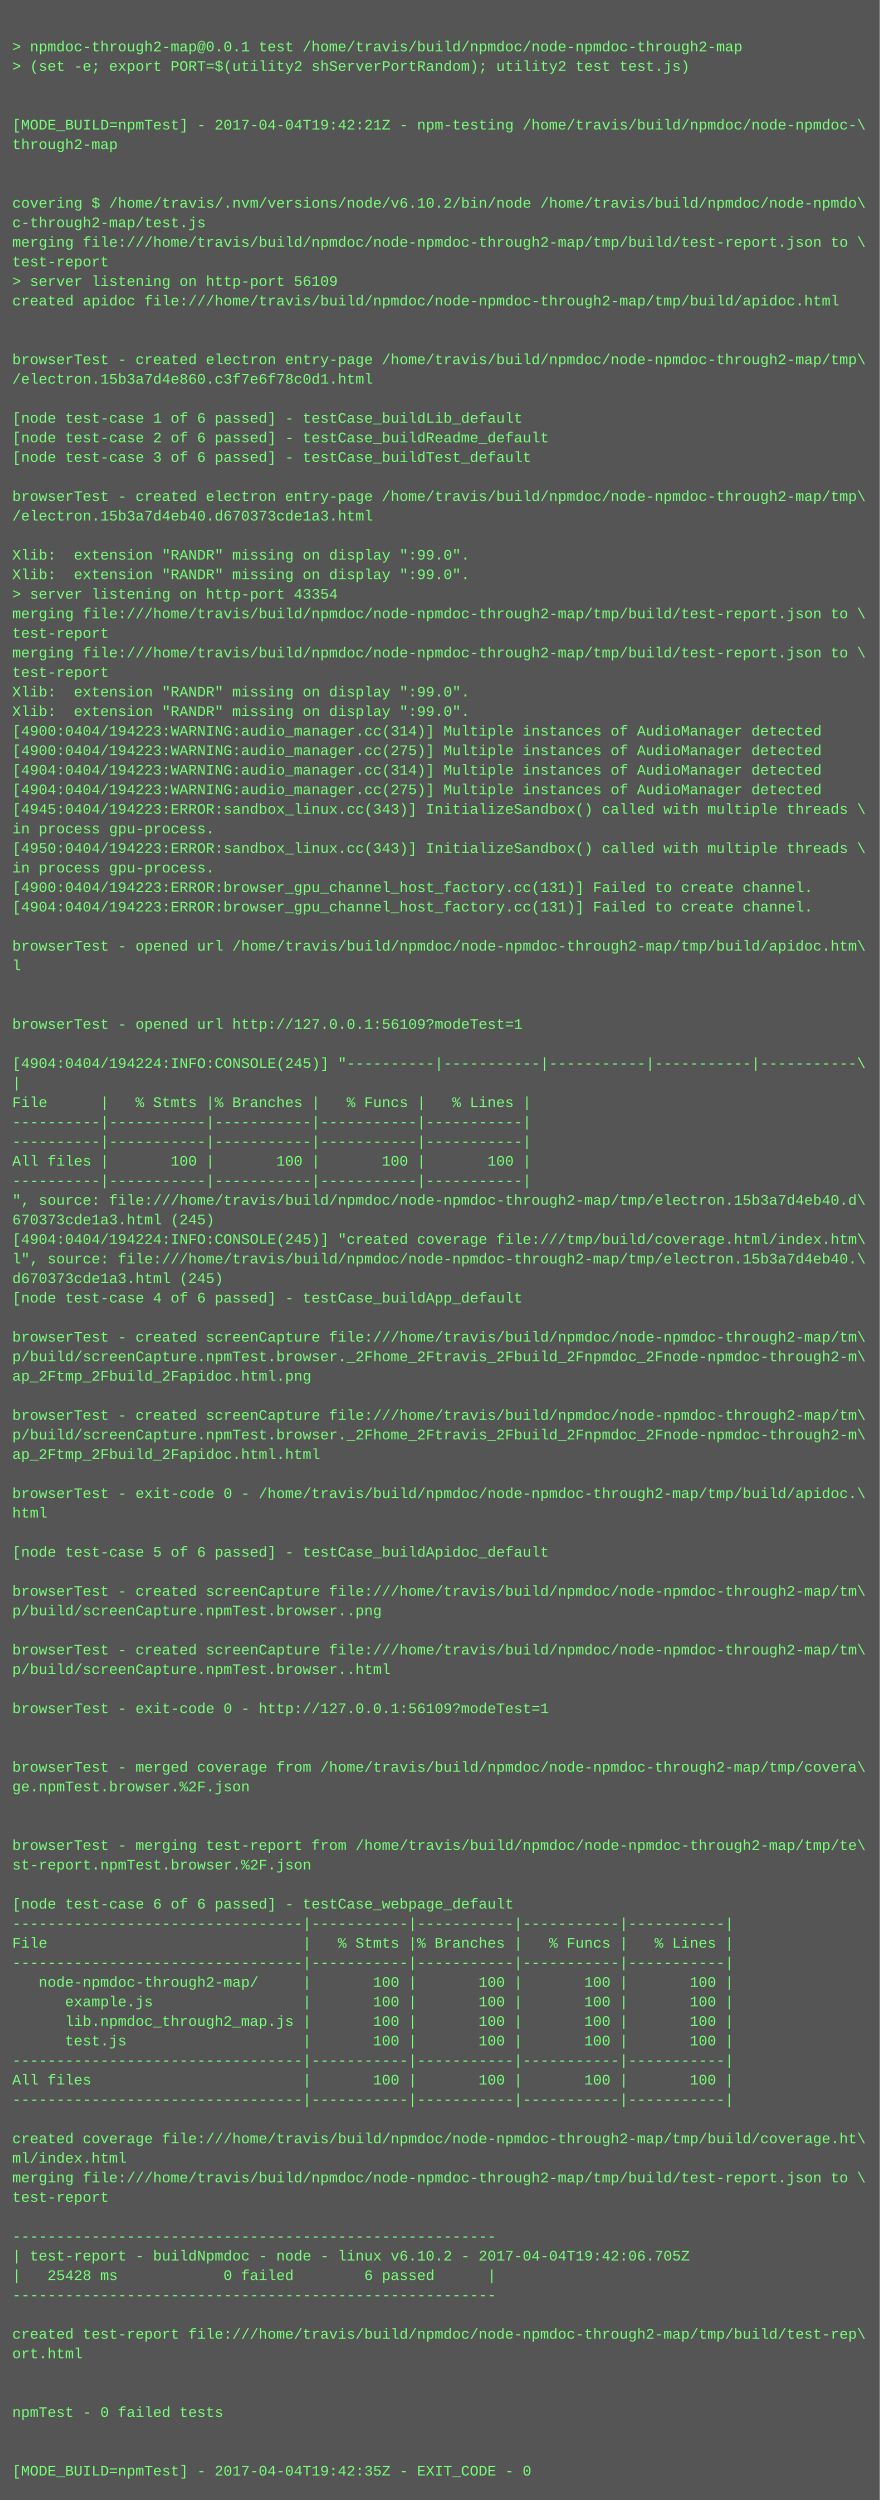
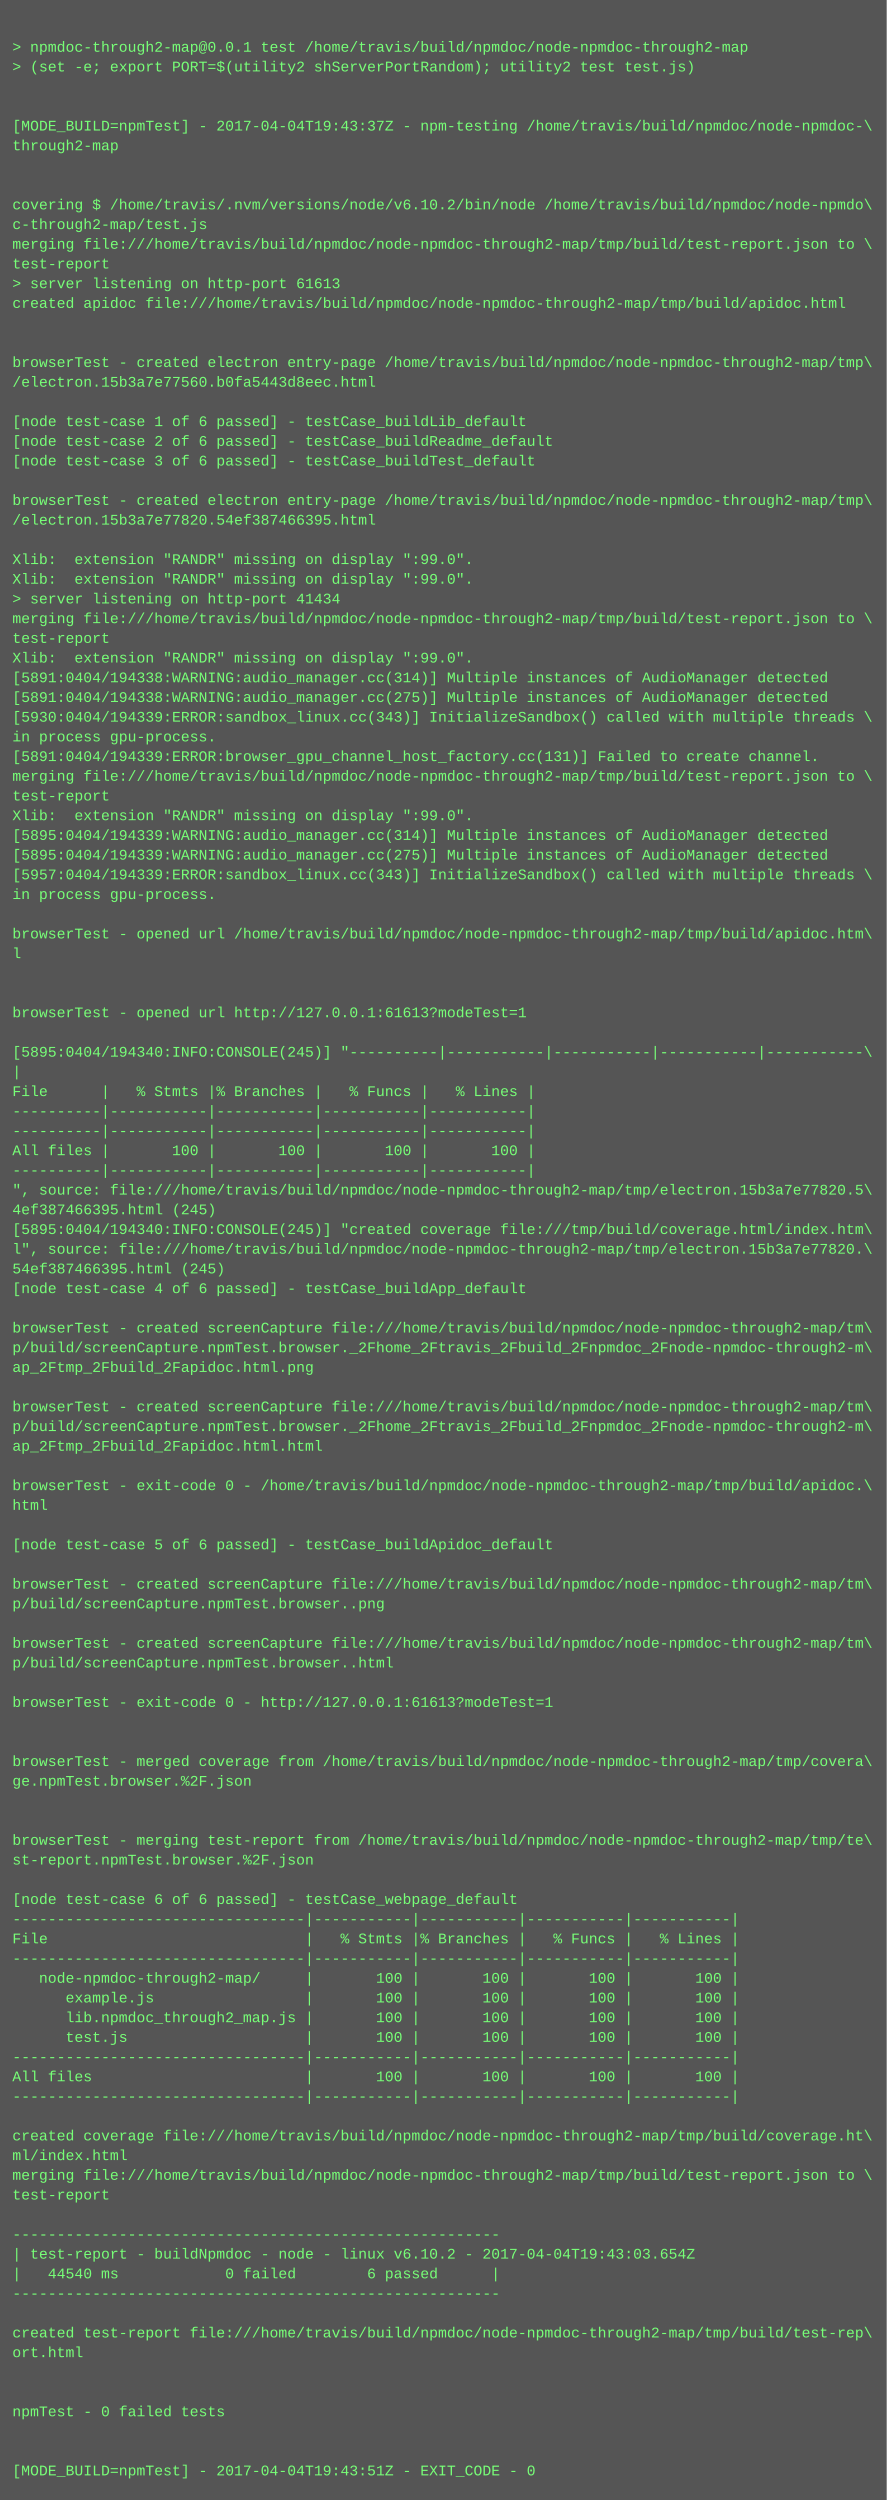
- <svg xmlns="http://www.w3.org/2000/svg" height="2046" width="720">
-   <rect height="2046" fill="#555" width="720" />
+ <svg xmlns="http://www.w3.org/2000/svg" height="2030" width="720">
+   <rect height="2030" fill="#555" width="720" />
  <text fill="#7f7" font-family="Courier New" font-size="12" xml:space="preserve">
    <tspan x="10" y="26" />
    <tspan x="10" y="42">&gt; npmdoc-through2-map@0.0.1 test /home/travis/build/npmdoc/node-npmdoc-through2-map</tspan>
    <tspan x="10" y="58">&gt; (set -e; export PORT=$(utility2 shServerPortRandom); utility2 test test.js)</tspan>
    <tspan x="10" y="74" />
    <tspan x="10" y="90" />
-     <tspan x="10" y="106">[MODE_BUILD=npmTest] - 2017-04-04T19:42:21Z - npm-testing /home/travis/build/npmdoc/node-npmdoc-\</tspan>
+     <tspan x="10" y="106">[MODE_BUILD=npmTest] - 2017-04-04T19:43:37Z - npm-testing /home/travis/build/npmdoc/node-npmdoc-\</tspan>
    <tspan x="10" y="122">through2-map</tspan>
    <tspan x="10" y="138" />
    <tspan x="10" y="154" />
    <tspan x="10" y="170">covering $ /home/travis/.nvm/versions/node/v6.10.2/bin/node /home/travis/build/npmdoc/node-npmdo\</tspan>
    <tspan x="10" y="186">c-through2-map/test.js</tspan>
    <tspan x="10" y="202">merging file:///home/travis/build/npmdoc/node-npmdoc-through2-map/tmp/build/test-report.json to \</tspan>
    <tspan x="10" y="218">test-report</tspan>
-     <tspan x="10" y="234">&gt; server listening on http-port 56109</tspan>
+     <tspan x="10" y="234">&gt; server listening on http-port 61613</tspan>
    <tspan x="10" y="250">created apidoc file:///home/travis/build/npmdoc/node-npmdoc-through2-map/tmp/build/apidoc.html</tspan>
    <tspan x="10" y="266" />
    <tspan x="10" y="282" />
    <tspan x="10" y="298">browserTest - created electron entry-page /home/travis/build/npmdoc/node-npmdoc-through2-map/tmp\</tspan>
-     <tspan x="10" y="314">/electron.15b3a7d4e860.c3f7e6f78c0d1.html</tspan>
+     <tspan x="10" y="314">/electron.15b3a7e77560.b0fa5443d8eec.html</tspan>
    <tspan x="10" y="330" />
    <tspan x="10" y="346">[node test-case 1 of 6 passed] - testCase_buildLib_default</tspan>
    <tspan x="10" y="362">[node test-case 2 of 6 passed] - testCase_buildReadme_default</tspan>
    <tspan x="10" y="378">[node test-case 3 of 6 passed] - testCase_buildTest_default</tspan>
    <tspan x="10" y="394" />
    <tspan x="10" y="410">browserTest - created electron entry-page /home/travis/build/npmdoc/node-npmdoc-through2-map/tmp\</tspan>
-     <tspan x="10" y="426">/electron.15b3a7d4eb40.d670373cde1a3.html</tspan>
+     <tspan x="10" y="426">/electron.15b3a7e77820.54ef387466395.html</tspan>
    <tspan x="10" y="442" />
    <tspan x="10" y="458">Xlib:  extension "RANDR" missing on display ":99.0".</tspan>
    <tspan x="10" y="474">Xlib:  extension "RANDR" missing on display ":99.0".</tspan>
-     <tspan x="10" y="490">&gt; server listening on http-port 43354</tspan>
+     <tspan x="10" y="490">&gt; server listening on http-port 41434</tspan>
    <tspan x="10" y="506">merging file:///home/travis/build/npmdoc/node-npmdoc-through2-map/tmp/build/test-report.json to \</tspan>
    <tspan x="10" y="522">test-report</tspan>
-     <tspan x="10" y="538">merging file:///home/travis/build/npmdoc/node-npmdoc-through2-map/tmp/build/test-report.json to \</tspan>
-     <tspan x="10" y="554">test-report</tspan>
-     <tspan x="10" y="570">Xlib:  extension "RANDR" missing on display ":99.0".</tspan>
-     <tspan x="10" y="586">Xlib:  extension "RANDR" missing on display ":99.0".</tspan>
-     <tspan x="10" y="602">[4900:0404/194223:WARNING:audio_manager.cc(314)] Multiple instances of AudioManager detected</tspan>
-     <tspan x="10" y="618">[4900:0404/194223:WARNING:audio_manager.cc(275)] Multiple instances of AudioManager detected</tspan>
-     <tspan x="10" y="634">[4904:0404/194223:WARNING:audio_manager.cc(314)] Multiple instances of AudioManager detected</tspan>
-     <tspan x="10" y="650">[4904:0404/194223:WARNING:audio_manager.cc(275)] Multiple instances of AudioManager detected</tspan>
-     <tspan x="10" y="666">[4945:0404/194223:ERROR:sandbox_linux.cc(343)] InitializeSandbox() called with multiple threads \</tspan>
-     <tspan x="10" y="682">in process gpu-process. </tspan>
-     <tspan x="10" y="698">[4950:0404/194223:ERROR:sandbox_linux.cc(343)] InitializeSandbox() called with multiple threads \</tspan>
-     <tspan x="10" y="714">in process gpu-process. </tspan>
-     <tspan x="10" y="730">[4900:0404/194223:ERROR:browser_gpu_channel_host_factory.cc(131)] Failed to create channel.</tspan>
-     <tspan x="10" y="746">[4904:0404/194223:ERROR:browser_gpu_channel_host_factory.cc(131)] Failed to create channel.</tspan>
-     <tspan x="10" y="762" />
-     <tspan x="10" y="778">browserTest - opened url /home/travis/build/npmdoc/node-npmdoc-through2-map/tmp/build/apidoc.htm\</tspan>
-     <tspan x="10" y="794">l</tspan>
+     <tspan x="10" y="538">Xlib:  extension "RANDR" missing on display ":99.0".</tspan>
+     <tspan x="10" y="554">[5891:0404/194338:WARNING:audio_manager.cc(314)] Multiple instances of AudioManager detected</tspan>
+     <tspan x="10" y="570">[5891:0404/194338:WARNING:audio_manager.cc(275)] Multiple instances of AudioManager detected</tspan>
+     <tspan x="10" y="586">[5930:0404/194339:ERROR:sandbox_linux.cc(343)] InitializeSandbox() called with multiple threads \</tspan>
+     <tspan x="10" y="602">in process gpu-process. </tspan>
+     <tspan x="10" y="618">[5891:0404/194339:ERROR:browser_gpu_channel_host_factory.cc(131)] Failed to create channel.</tspan>
+     <tspan x="10" y="634">merging file:///home/travis/build/npmdoc/node-npmdoc-through2-map/tmp/build/test-report.json to \</tspan>
+     <tspan x="10" y="650">test-report</tspan>
+     <tspan x="10" y="666">Xlib:  extension "RANDR" missing on display ":99.0".</tspan>
+     <tspan x="10" y="682">[5895:0404/194339:WARNING:audio_manager.cc(314)] Multiple instances of AudioManager detected</tspan>
+     <tspan x="10" y="698">[5895:0404/194339:WARNING:audio_manager.cc(275)] Multiple instances of AudioManager detected</tspan>
+     <tspan x="10" y="714">[5957:0404/194339:ERROR:sandbox_linux.cc(343)] InitializeSandbox() called with multiple threads \</tspan>
+     <tspan x="10" y="730">in process gpu-process. </tspan>
+     <tspan x="10" y="746" />
+     <tspan x="10" y="762">browserTest - opened url /home/travis/build/npmdoc/node-npmdoc-through2-map/tmp/build/apidoc.htm\</tspan>
+     <tspan x="10" y="778">l</tspan>
+     <tspan x="10" y="794" />
    <tspan x="10" y="810" />
-     <tspan x="10" y="826" />
-     <tspan x="10" y="842">browserTest - opened url http://127.0.0.1:56109?modeTest=1</tspan>
-     <tspan x="10" y="858" />
-     <tspan x="10" y="874">[4904:0404/194224:INFO:CONSOLE(245)] "----------|-----------|-----------|-----------|-----------\</tspan>
-     <tspan x="10" y="890">|</tspan>
-     <tspan x="10" y="906">File      |   % Stmts |% Branches |   % Funcs |   % Lines |</tspan>
+     <tspan x="10" y="826">browserTest - opened url http://127.0.0.1:61613?modeTest=1</tspan>
+     <tspan x="10" y="842" />
+     <tspan x="10" y="858">[5895:0404/194340:INFO:CONSOLE(245)] "----------|-----------|-----------|-----------|-----------\</tspan>
+     <tspan x="10" y="874">|</tspan>
+     <tspan x="10" y="890">File      |   % Stmts |% Branches |   % Funcs |   % Lines |</tspan>
+     <tspan x="10" y="906">----------|-----------|-----------|-----------|-----------|</tspan>
    <tspan x="10" y="922">----------|-----------|-----------|-----------|-----------|</tspan>
-     <tspan x="10" y="938">----------|-----------|-----------|-----------|-----------|</tspan>
-     <tspan x="10" y="954">All files |       100 |       100 |       100 |       100 |</tspan>
-     <tspan x="10" y="970">----------|-----------|-----------|-----------|-----------|</tspan>
-     <tspan x="10" y="986">", source: file:///home/travis/build/npmdoc/node-npmdoc-through2-map/tmp/electron.15b3a7d4eb40.d\</tspan>
-     <tspan x="10" y="1002">670373cde1a3.html (245)</tspan>
-     <tspan x="10" y="1018">[4904:0404/194224:INFO:CONSOLE(245)] "created coverage file:///tmp/build/coverage.html/index.htm\</tspan>
-     <tspan x="10" y="1034">l", source: file:///home/travis/build/npmdoc/node-npmdoc-through2-map/tmp/electron.15b3a7d4eb40.\</tspan>
-     <tspan x="10" y="1050">d670373cde1a3.html (245)</tspan>
-     <tspan x="10" y="1066">[node test-case 4 of 6 passed] - testCase_buildApp_default</tspan>
-     <tspan x="10" y="1082" />
-     <tspan x="10" y="1098">browserTest - created screenCapture file:///home/travis/build/npmdoc/node-npmdoc-through2-map/tm\</tspan>
-     <tspan x="10" y="1114">p/build/screenCapture.npmTest.browser._2Fhome_2Ftravis_2Fbuild_2Fnpmdoc_2Fnode-npmdoc-through2-m\</tspan>
-     <tspan x="10" y="1130">ap_2Ftmp_2Fbuild_2Fapidoc.html.png</tspan>
-     <tspan x="10" y="1146" />
-     <tspan x="10" y="1162">browserTest - created screenCapture file:///home/travis/build/npmdoc/node-npmdoc-through2-map/tm\</tspan>
-     <tspan x="10" y="1178">p/build/screenCapture.npmTest.browser._2Fhome_2Ftravis_2Fbuild_2Fnpmdoc_2Fnode-npmdoc-through2-m\</tspan>
-     <tspan x="10" y="1194">ap_2Ftmp_2Fbuild_2Fapidoc.html.html</tspan>
-     <tspan x="10" y="1210" />
-     <tspan x="10" y="1226">browserTest - exit-code 0 - /home/travis/build/npmdoc/node-npmdoc-through2-map/tmp/build/apidoc.\</tspan>
-     <tspan x="10" y="1242">html</tspan>
-     <tspan x="10" y="1258" />
-     <tspan x="10" y="1274">[node test-case 5 of 6 passed] - testCase_buildApidoc_default</tspan>
-     <tspan x="10" y="1290" />
-     <tspan x="10" y="1306">browserTest - created screenCapture file:///home/travis/build/npmdoc/node-npmdoc-through2-map/tm\</tspan>
-     <tspan x="10" y="1322">p/build/screenCapture.npmTest.browser..png</tspan>
-     <tspan x="10" y="1338" />
-     <tspan x="10" y="1354">browserTest - created screenCapture file:///home/travis/build/npmdoc/node-npmdoc-through2-map/tm\</tspan>
-     <tspan x="10" y="1370">p/build/screenCapture.npmTest.browser..html</tspan>
-     <tspan x="10" y="1386" />
-     <tspan x="10" y="1402">browserTest - exit-code 0 - http://127.0.0.1:56109?modeTest=1</tspan>
+     <tspan x="10" y="938">All files |       100 |       100 |       100 |       100 |</tspan>
+     <tspan x="10" y="954">----------|-----------|-----------|-----------|-----------|</tspan>
+     <tspan x="10" y="970">", source: file:///home/travis/build/npmdoc/node-npmdoc-through2-map/tmp/electron.15b3a7e77820.5\</tspan>
+     <tspan x="10" y="986">4ef387466395.html (245)</tspan>
+     <tspan x="10" y="1002">[5895:0404/194340:INFO:CONSOLE(245)] "created coverage file:///tmp/build/coverage.html/index.htm\</tspan>
+     <tspan x="10" y="1018">l", source: file:///home/travis/build/npmdoc/node-npmdoc-through2-map/tmp/electron.15b3a7e77820.\</tspan>
+     <tspan x="10" y="1034">54ef387466395.html (245)</tspan>
+     <tspan x="10" y="1050">[node test-case 4 of 6 passed] - testCase_buildApp_default</tspan>
+     <tspan x="10" y="1066" />
+     <tspan x="10" y="1082">browserTest - created screenCapture file:///home/travis/build/npmdoc/node-npmdoc-through2-map/tm\</tspan>
+     <tspan x="10" y="1098">p/build/screenCapture.npmTest.browser._2Fhome_2Ftravis_2Fbuild_2Fnpmdoc_2Fnode-npmdoc-through2-m\</tspan>
+     <tspan x="10" y="1114">ap_2Ftmp_2Fbuild_2Fapidoc.html.png</tspan>
+     <tspan x="10" y="1130" />
+     <tspan x="10" y="1146">browserTest - created screenCapture file:///home/travis/build/npmdoc/node-npmdoc-through2-map/tm\</tspan>
+     <tspan x="10" y="1162">p/build/screenCapture.npmTest.browser._2Fhome_2Ftravis_2Fbuild_2Fnpmdoc_2Fnode-npmdoc-through2-m\</tspan>
+     <tspan x="10" y="1178">ap_2Ftmp_2Fbuild_2Fapidoc.html.html</tspan>
+     <tspan x="10" y="1194" />
+     <tspan x="10" y="1210">browserTest - exit-code 0 - /home/travis/build/npmdoc/node-npmdoc-through2-map/tmp/build/apidoc.\</tspan>
+     <tspan x="10" y="1226">html</tspan>
+     <tspan x="10" y="1242" />
+     <tspan x="10" y="1258">[node test-case 5 of 6 passed] - testCase_buildApidoc_default</tspan>
+     <tspan x="10" y="1274" />
+     <tspan x="10" y="1290">browserTest - created screenCapture file:///home/travis/build/npmdoc/node-npmdoc-through2-map/tm\</tspan>
+     <tspan x="10" y="1306">p/build/screenCapture.npmTest.browser..png</tspan>
+     <tspan x="10" y="1322" />
+     <tspan x="10" y="1338">browserTest - created screenCapture file:///home/travis/build/npmdoc/node-npmdoc-through2-map/tm\</tspan>
+     <tspan x="10" y="1354">p/build/screenCapture.npmTest.browser..html</tspan>
+     <tspan x="10" y="1370" />
+     <tspan x="10" y="1386">browserTest - exit-code 0 - http://127.0.0.1:61613?modeTest=1</tspan>
+     <tspan x="10" y="1402" />
    <tspan x="10" y="1418" />
-     <tspan x="10" y="1434" />
-     <tspan x="10" y="1450">browserTest - merged coverage from /home/travis/build/npmdoc/node-npmdoc-through2-map/tmp/covera\</tspan>
-     <tspan x="10" y="1466">ge.npmTest.browser.%2F.json</tspan>
+     <tspan x="10" y="1434">browserTest - merged coverage from /home/travis/build/npmdoc/node-npmdoc-through2-map/tmp/covera\</tspan>
+     <tspan x="10" y="1450">ge.npmTest.browser.%2F.json</tspan>
+     <tspan x="10" y="1466" />
    <tspan x="10" y="1482" />
-     <tspan x="10" y="1498" />
-     <tspan x="10" y="1514">browserTest - merging test-report from /home/travis/build/npmdoc/node-npmdoc-through2-map/tmp/te\</tspan>
-     <tspan x="10" y="1530">st-report.npmTest.browser.%2F.json</tspan>
-     <tspan x="10" y="1546" />
-     <tspan x="10" y="1562">[node test-case 6 of 6 passed] - testCase_webpage_default</tspan>
-     <tspan x="10" y="1578">---------------------------------|-----------|-----------|-----------|-----------|</tspan>
-     <tspan x="10" y="1594">File                             |   % Stmts |% Branches |   % Funcs |   % Lines |</tspan>
-     <tspan x="10" y="1610">---------------------------------|-----------|-----------|-----------|-----------|</tspan>
-     <tspan x="10" y="1626">   node-npmdoc-through2-map/     |       100 |       100 |       100 |       100 |</tspan>
-     <tspan x="10" y="1642">      example.js                 |       100 |       100 |       100 |       100 |</tspan>
-     <tspan x="10" y="1658">      lib.npmdoc_through2_map.js |       100 |       100 |       100 |       100 |</tspan>
-     <tspan x="10" y="1674">      test.js                    |       100 |       100 |       100 |       100 |</tspan>
-     <tspan x="10" y="1690">---------------------------------|-----------|-----------|-----------|-----------|</tspan>
-     <tspan x="10" y="1706">All files                        |       100 |       100 |       100 |       100 |</tspan>
-     <tspan x="10" y="1722">---------------------------------|-----------|-----------|-----------|-----------|</tspan>
-     <tspan x="10" y="1738" />
-     <tspan x="10" y="1754">created coverage file:///home/travis/build/npmdoc/node-npmdoc-through2-map/tmp/build/coverage.ht\</tspan>
-     <tspan x="10" y="1770">ml/index.html</tspan>
-     <tspan x="10" y="1786">merging file:///home/travis/build/npmdoc/node-npmdoc-through2-map/tmp/build/test-report.json to \</tspan>
-     <tspan x="10" y="1802">test-report</tspan>
-     <tspan x="10" y="1818" />
-     <tspan x="10" y="1834">-------------------------------------------------------</tspan>
-     <tspan x="10" y="1850">| test-report - buildNpmdoc - node - linux v6.10.2 - 2017-04-04T19:42:06.705Z</tspan>
-     <tspan x="10" y="1866">|   25428 ms            0 failed        6 passed      |</tspan>
-     <tspan x="10" y="1882">-------------------------------------------------------</tspan>
-     <tspan x="10" y="1898" />
-     <tspan x="10" y="1914">created test-report file:///home/travis/build/npmdoc/node-npmdoc-through2-map/tmp/build/test-rep\</tspan>
-     <tspan x="10" y="1930">ort.html</tspan>
+     <tspan x="10" y="1498">browserTest - merging test-report from /home/travis/build/npmdoc/node-npmdoc-through2-map/tmp/te\</tspan>
+     <tspan x="10" y="1514">st-report.npmTest.browser.%2F.json</tspan>
+     <tspan x="10" y="1530" />
+     <tspan x="10" y="1546">[node test-case 6 of 6 passed] - testCase_webpage_default</tspan>
+     <tspan x="10" y="1562">---------------------------------|-----------|-----------|-----------|-----------|</tspan>
+     <tspan x="10" y="1578">File                             |   % Stmts |% Branches |   % Funcs |   % Lines |</tspan>
+     <tspan x="10" y="1594">---------------------------------|-----------|-----------|-----------|-----------|</tspan>
+     <tspan x="10" y="1610">   node-npmdoc-through2-map/     |       100 |       100 |       100 |       100 |</tspan>
+     <tspan x="10" y="1626">      example.js                 |       100 |       100 |       100 |       100 |</tspan>
+     <tspan x="10" y="1642">      lib.npmdoc_through2_map.js |       100 |       100 |       100 |       100 |</tspan>
+     <tspan x="10" y="1658">      test.js                    |       100 |       100 |       100 |       100 |</tspan>
+     <tspan x="10" y="1674">---------------------------------|-----------|-----------|-----------|-----------|</tspan>
+     <tspan x="10" y="1690">All files                        |       100 |       100 |       100 |       100 |</tspan>
+     <tspan x="10" y="1706">---------------------------------|-----------|-----------|-----------|-----------|</tspan>
+     <tspan x="10" y="1722" />
+     <tspan x="10" y="1738">created coverage file:///home/travis/build/npmdoc/node-npmdoc-through2-map/tmp/build/coverage.ht\</tspan>
+     <tspan x="10" y="1754">ml/index.html</tspan>
+     <tspan x="10" y="1770">merging file:///home/travis/build/npmdoc/node-npmdoc-through2-map/tmp/build/test-report.json to \</tspan>
+     <tspan x="10" y="1786">test-report</tspan>
+     <tspan x="10" y="1802" />
+     <tspan x="10" y="1818">-------------------------------------------------------</tspan>
+     <tspan x="10" y="1834">| test-report - buildNpmdoc - node - linux v6.10.2 - 2017-04-04T19:43:03.654Z</tspan>
+     <tspan x="10" y="1850">|   44540 ms            0 failed        6 passed      |</tspan>
+     <tspan x="10" y="1866">-------------------------------------------------------</tspan>
+     <tspan x="10" y="1882" />
+     <tspan x="10" y="1898">created test-report file:///home/travis/build/npmdoc/node-npmdoc-through2-map/tmp/build/test-rep\</tspan>
+     <tspan x="10" y="1914">ort.html</tspan>
+     <tspan x="10" y="1930" />
    <tspan x="10" y="1946" />
-     <tspan x="10" y="1962" />
-     <tspan x="10" y="1978">npmTest - 0 failed tests</tspan>
+     <tspan x="10" y="1962">npmTest - 0 failed tests</tspan>
+     <tspan x="10" y="1978" />
    <tspan x="10" y="1994" />
-     <tspan x="10" y="2010" />
-     <tspan x="10" y="2026">[MODE_BUILD=npmTest] - 2017-04-04T19:42:35Z - EXIT_CODE - 0</tspan>
+     <tspan x="10" y="2010">[MODE_BUILD=npmTest] - 2017-04-04T19:43:51Z - EXIT_CODE - 0</tspan>
  </text>
</svg>
